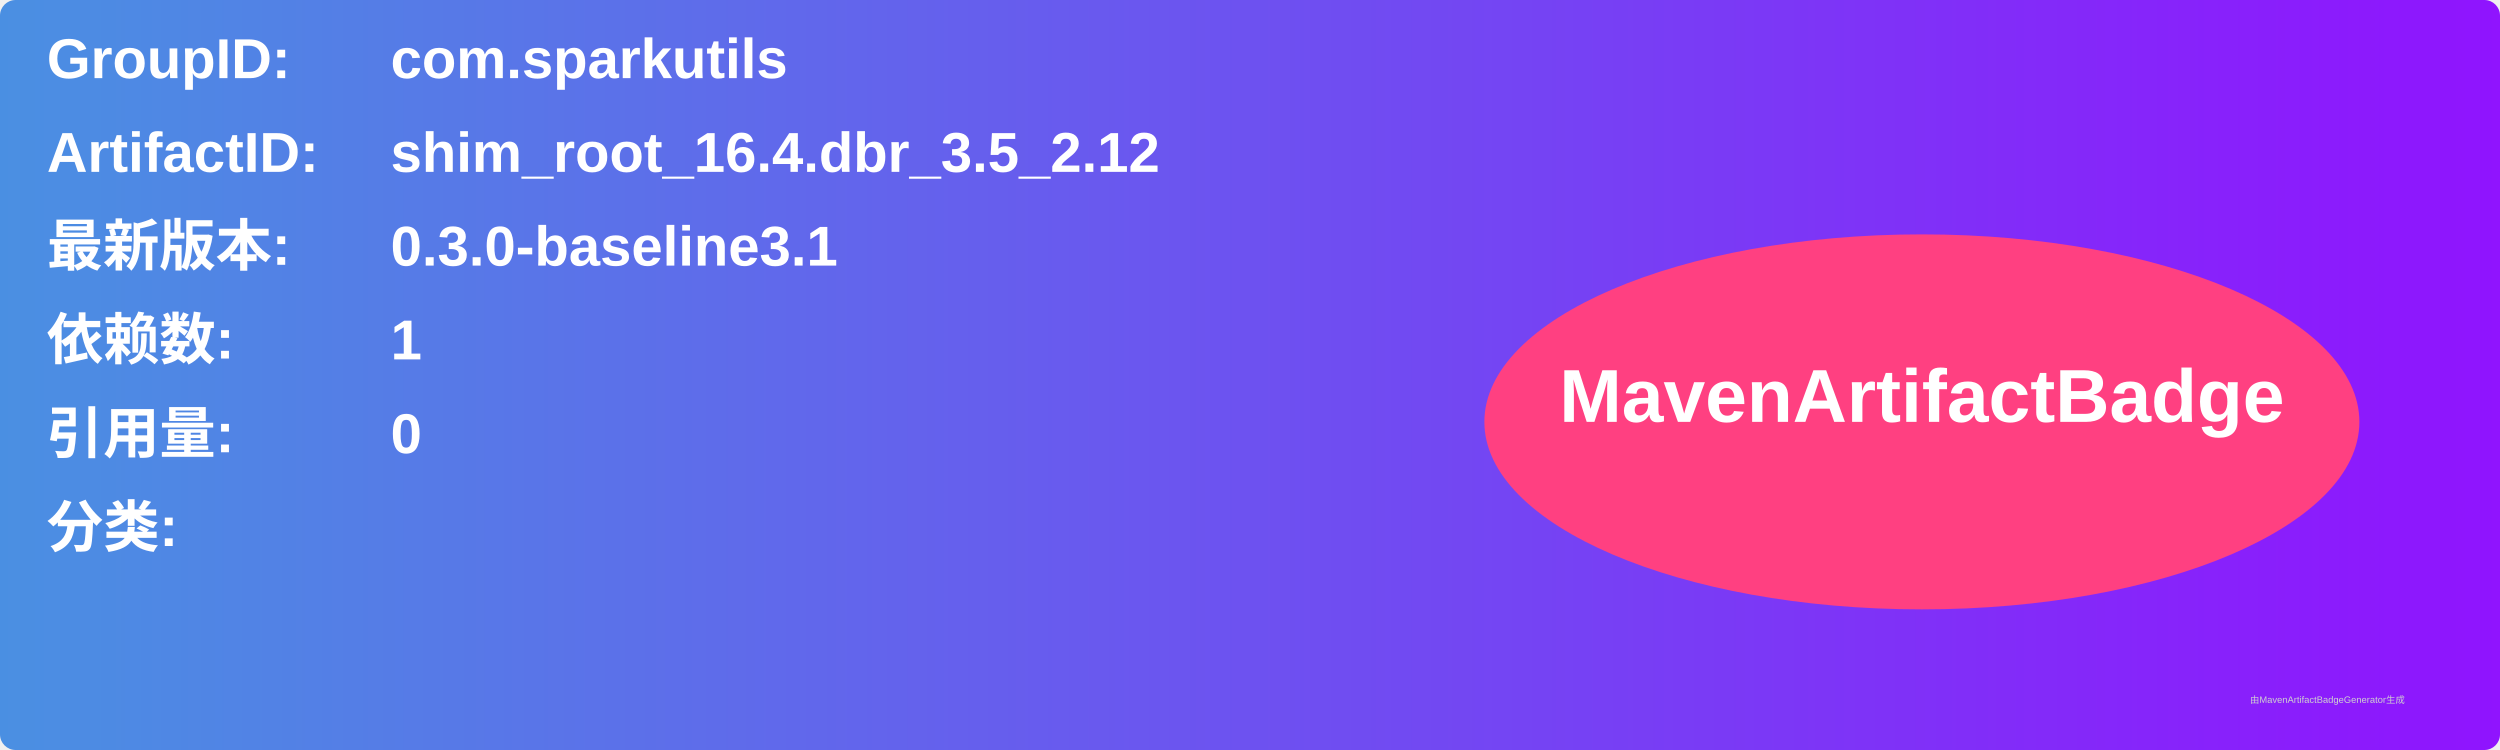
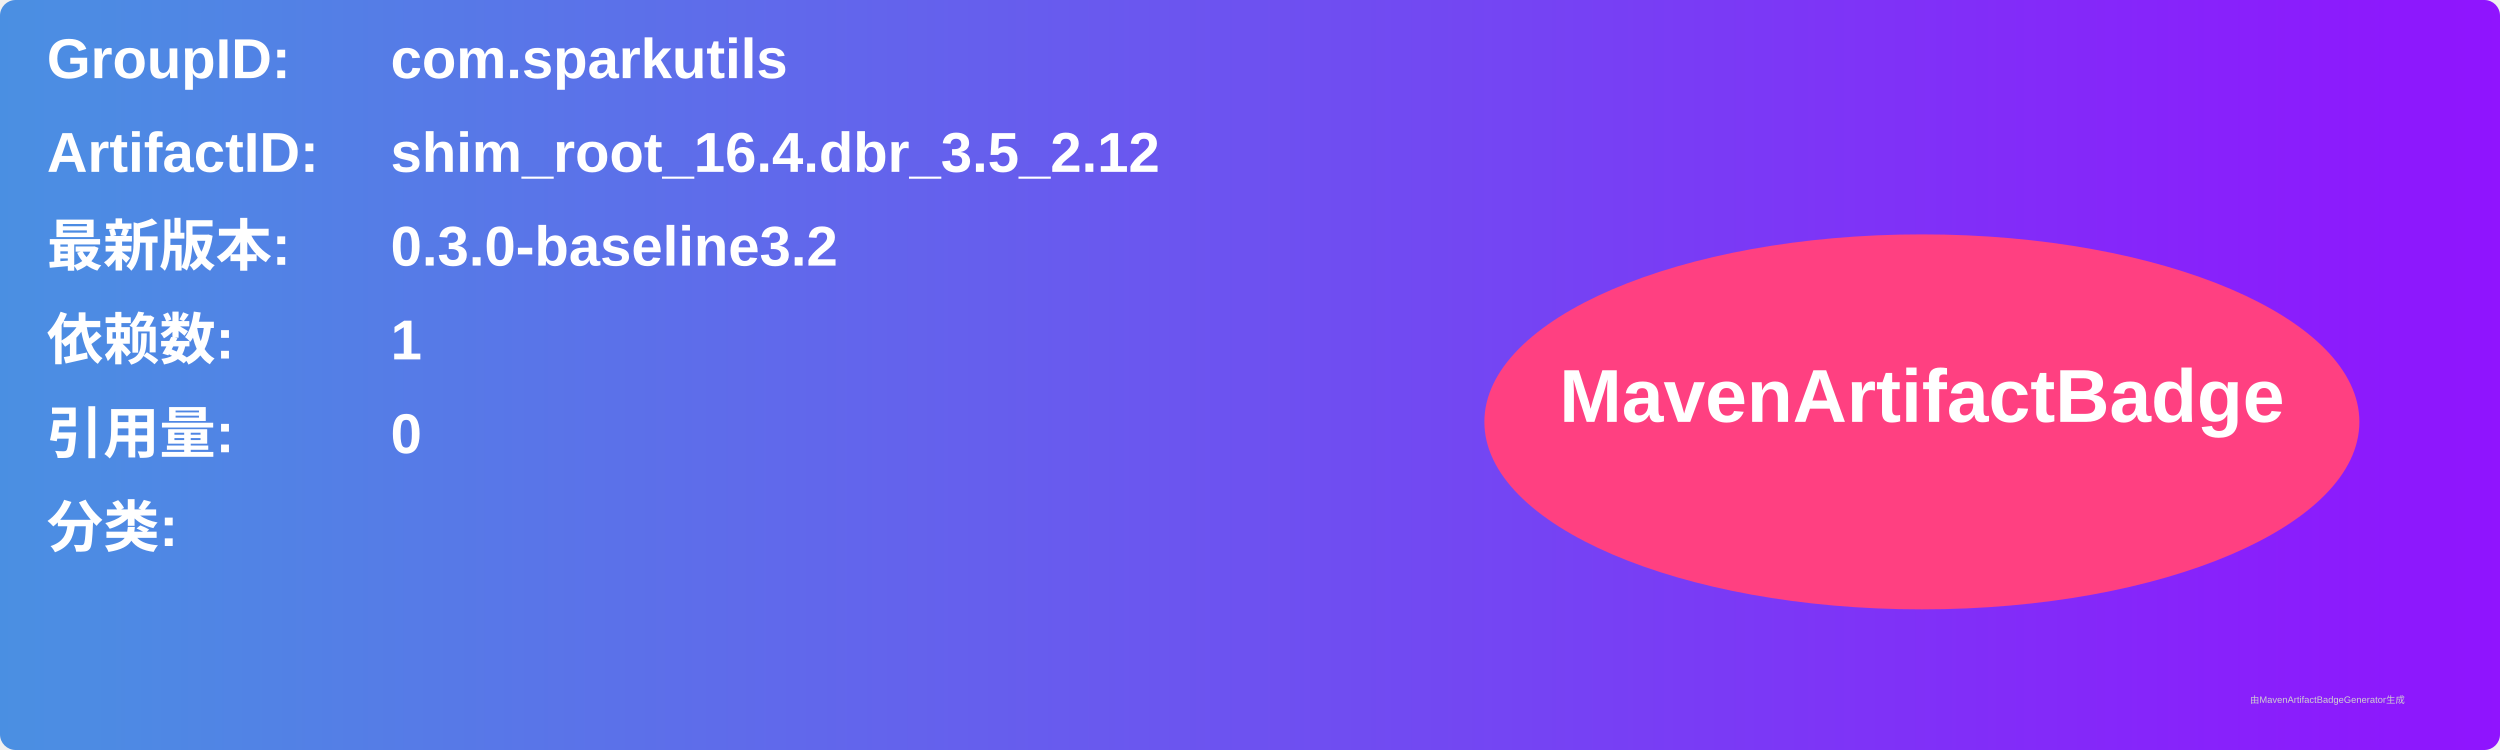
<svg xmlns="http://www.w3.org/2000/svg" width="800" height="240" viewBox="0 0 800 240">
  <linearGradient id="grad" x1="0%" y1="0%" x2="100%" y2="0%">
    <stop offset="0%" stop-color="#4a90e2" />
    <stop offset="100%" stop-color="#9013fe" />
  </linearGradient>
  <rect width="100%" height="100%" rx="5" ry="5" fill="url(#grad)" />
  <g transform="translate(15, 15)">
    <text x="0" y="10" font-family="Arial" font-size="18" fill="white" font-weight="bold" width="260">GroupID:</text>
    <text x="110" y="10" font-family="Arial" font-size="18" fill="white" font-weight="bold" width="460">com.sparkutils</text>
    <text x="0" y="40" font-family="Arial" font-size="18" fill="white" font-weight="bold" width="260">ArtifactID:</text>
    <text x="110" y="40" font-family="Arial" font-size="18" fill="white" font-weight="bold" width="460">shim_root_16.4.dbr_3.5_2.12</text>
    <text x="0" y="70" font-family="Arial" font-size="18" fill="white" font-weight="bold">最新版本:</text>
    <text x="110" y="70" font-family="Arial" font-size="18" fill="white" font-weight="bold">
-       <tspan font-weight="bold">0.3.0-baseline3.1</tspan>
+       <tspan font-weight="bold">0.3.0-baseline3.2</tspan>
    </text>
    <text x="0" y="100" font-family="Arial" font-size="18" fill="white" font-weight="bold">依赖数: </text>
    <text x="110" y="100" font-family="Arial" font-size="18" fill="white">
      <tspan font-weight="bold">1</tspan>
    </text>
    <text x="0" y="130" font-family="Arial" font-size="18" fill="white" font-weight="bold">引用量: </text>
    <text x="110" y="130" font-family="Arial" font-size="18" fill="white">
      <tspan font-weight="bold">0</tspan>
    </text>
    <text x="0" y="160" font-family="Arial" font-size="18" fill="white" font-weight="bold">分类:</text>
    <text x="10" y="190" font-family="Arial" font-size="10" fill="white">
      <tspan font-weight="bold" />
    </text>
    <ellipse cx="600" cy="120" rx="140" ry="60" fill="#ff4081" />
    <text x="600" y="120" text-anchor="middle" font-family="Arial" font-size="24" fill="white" font-weight="bold">MavenArtifactBadge</text>
  </g>
  <text x="720" y="225" font-family="Arial" font-size="3" fill="#d0d0d0">由MavenArtifactBadgeGenerator生成</text>
</svg>
